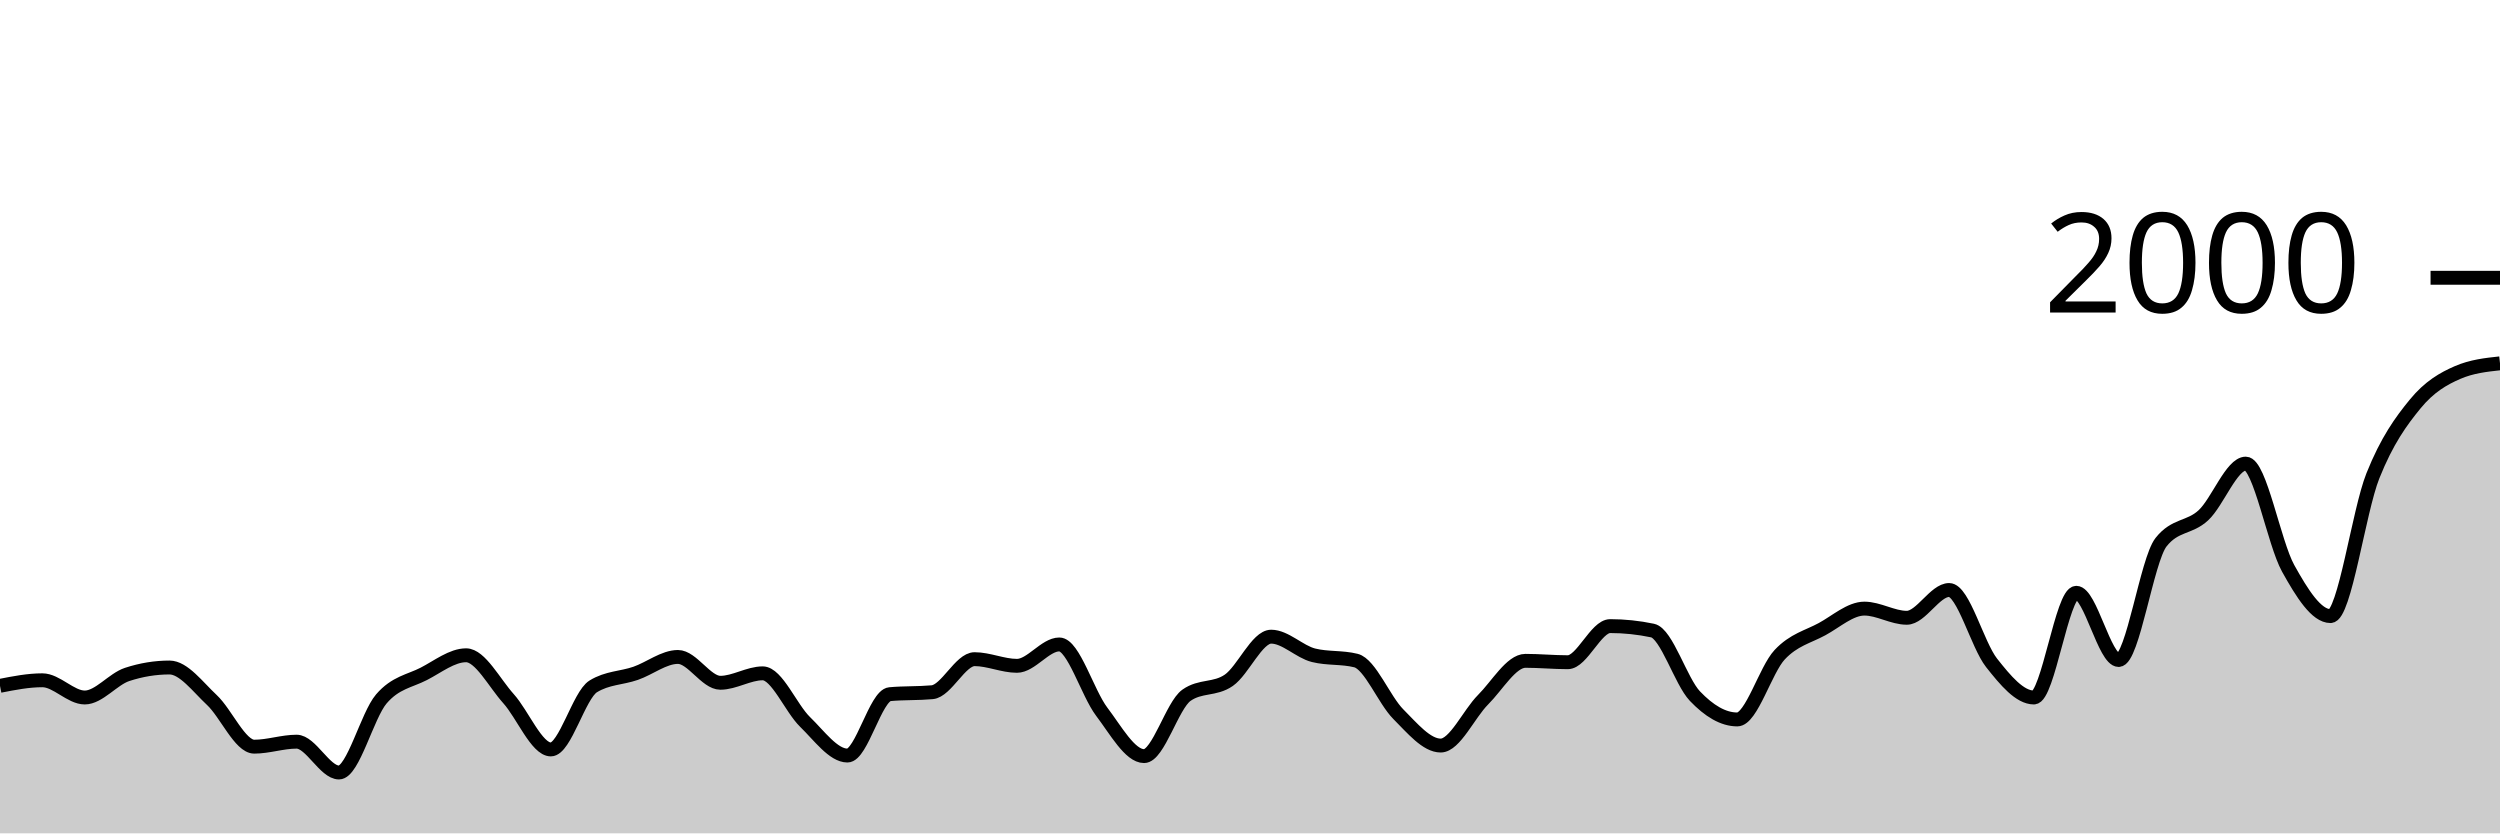
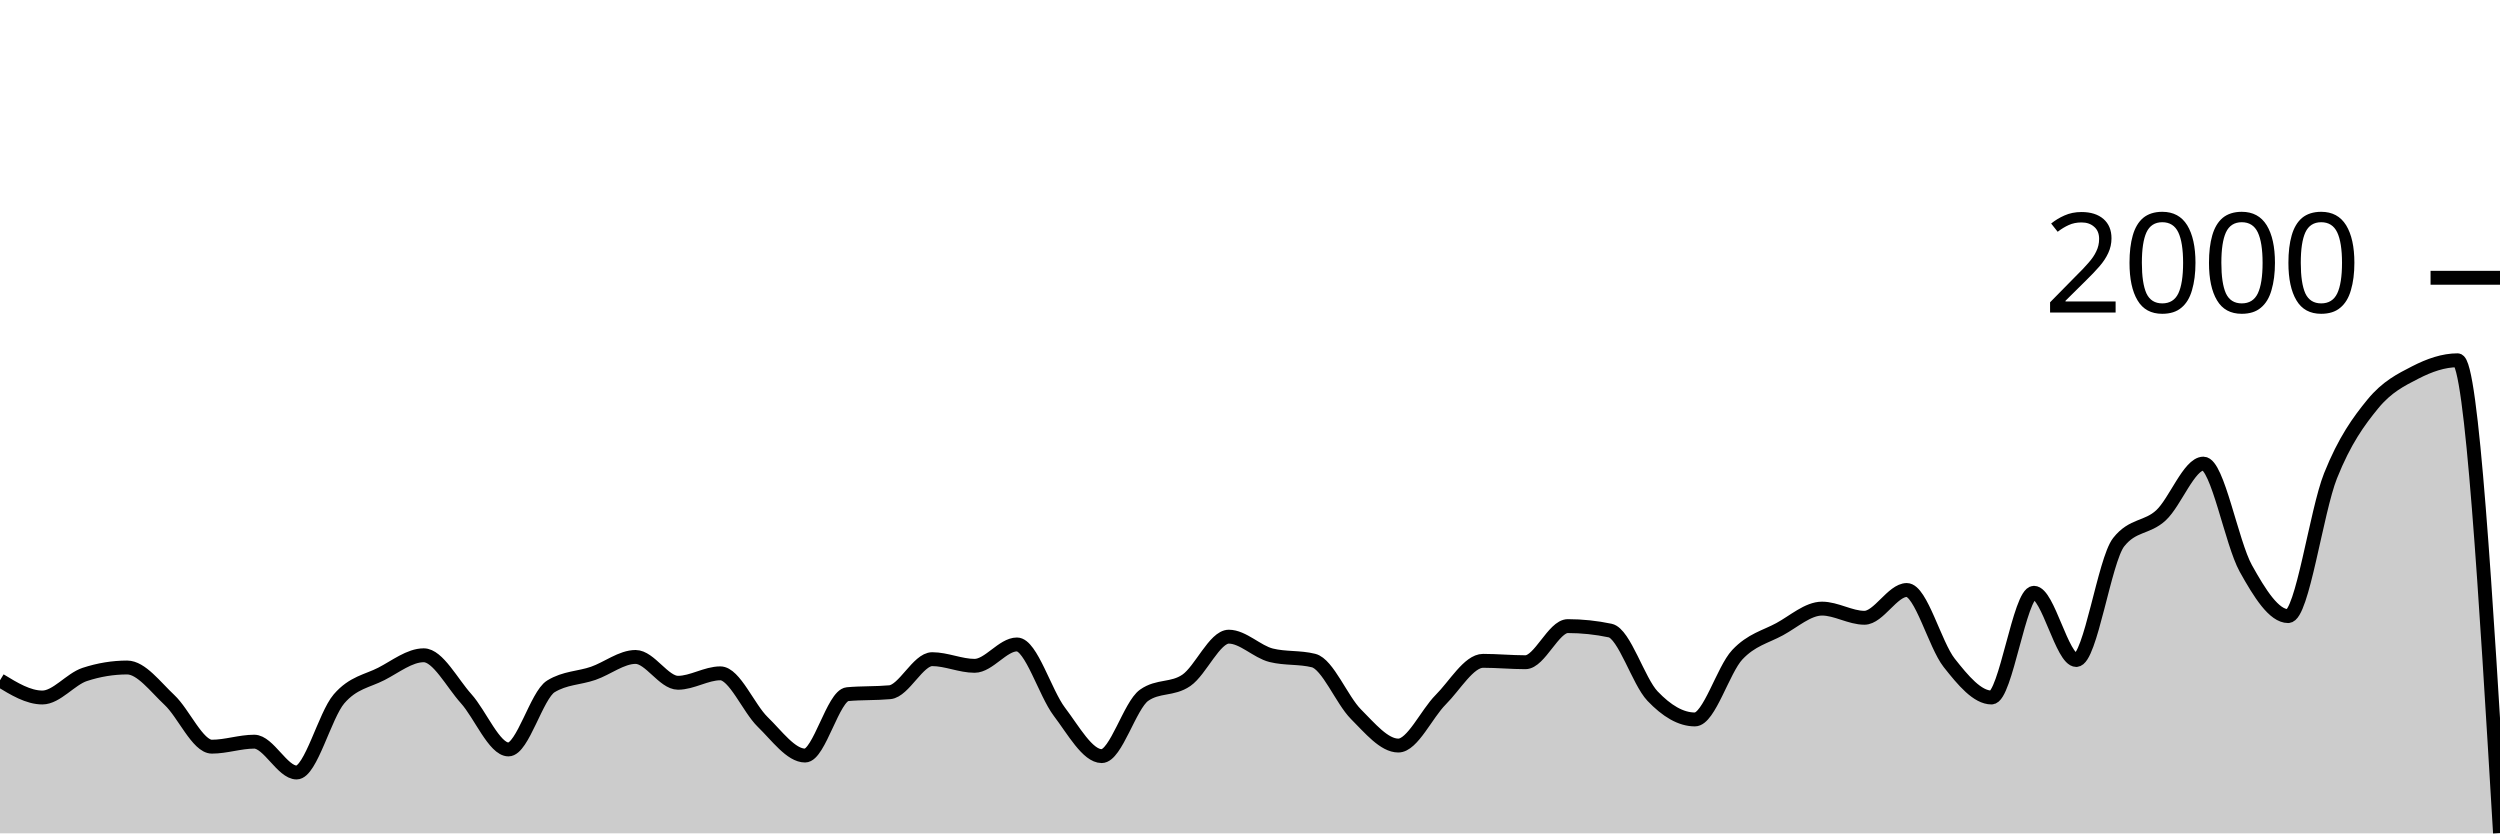
<svg xmlns="http://www.w3.org/2000/svg" viewBox="0 0 180 60">
  <g transform="translate(0,20)">
-     <path class="area" fill="rgba(0, 0, 0, 0.2)" d="M0,29.38C1.017,29.18,2.034,28.98,3.051,28.98C4.068,28.98,5.085,30.22,6.102,30.22C7.119,30.22,8.136,28.893,9.153,28.56C10.169,28.227,11.186,28.06,12.203,28.06C13.22,28.06,14.237,29.45,15.254,30.4C16.271,31.35,17.288,33.76,18.305,33.76C19.322,33.76,20.339,33.4,21.356,33.4C22.373,33.4,23.39,35.62,24.407,35.62C25.424,35.62,26.441,31.503,27.458,30.32C28.475,29.137,29.492,29.043,30.508,28.52C31.525,27.997,32.542,27.18,33.559,27.18C34.576,27.18,35.593,29.17,36.61,30.3C37.627,31.43,38.644,33.96,39.661,33.96C40.678,33.96,41.695,30.047,42.712,29.42C43.729,28.793,44.746,28.833,45.763,28.48C46.78,28.127,47.797,27.3,48.814,27.3C49.831,27.3,50.847,29.16,51.864,29.16C52.881,29.16,53.898,28.48,54.915,28.48C55.932,28.48,56.949,30.993,57.966,31.98C58.983,32.967,60,34.4,61.017,34.4C62.034,34.4,63.051,30.073,64.068,29.98C65.085,29.887,66.102,29.933,67.119,29.84C68.136,29.747,69.153,27.46,70.169,27.46C71.186,27.46,72.203,27.94,73.22,27.94C74.237,27.94,75.254,26.4,76.271,26.4C77.288,26.4,78.305,29.9,79.322,31.24C80.339,32.58,81.356,34.44,82.373,34.44C83.39,34.44,84.407,30.78,85.424,30.06C86.441,29.34,87.458,29.683,88.475,28.98C89.492,28.277,90.508,25.84,91.525,25.84C92.542,25.84,93.559,26.927,94.576,27.18C95.593,27.433,96.61,27.307,97.627,27.56C98.644,27.813,99.661,30.4,100.678,31.42C101.695,32.44,102.712,33.68,103.729,33.68C104.746,33.68,105.763,31.397,106.78,30.38C107.797,29.363,108.814,27.58,109.831,27.58C110.847,27.58,111.864,27.68,112.881,27.68C113.898,27.68,114.915,25.08,115.932,25.08C116.949,25.08,117.966,25.187,118.983,25.4C120,25.613,121.017,29.053,122.034,30.12C123.051,31.187,124.068,31.8,125.085,31.8C126.102,31.8,127.119,28.223,128.136,27.14C129.153,26.057,130.169,25.853,131.186,25.3C132.203,24.747,133.22,23.82,134.237,23.82C135.254,23.82,136.271,24.48,137.288,24.48C138.305,24.48,139.322,22.48,140.339,22.48C141.356,22.48,142.373,26.43,143.39,27.72C144.407,29.01,145.424,30.22,146.441,30.22C147.458,30.22,148.475,22.68,149.492,22.68C150.508,22.68,151.525,27.52,152.542,27.52C153.559,27.52,154.576,20.333,155.593,19.04C156.61,17.747,157.627,18.043,158.644,17.1C159.661,16.157,160.678,13.38,161.695,13.38C162.712,13.38,163.729,19.09,164.746,20.92C165.763,22.75,166.78,24.36,167.797,24.36C168.814,24.36,169.831,16.807,170.847,14.26C171.864,11.713,172.881,10.32,173.898,9.08C174.915,7.84,175.932,7.26,176.949,6.82C177.966,6.38,178.983,6.27,180,6.16L180,40C178.983,40,177.966,40,176.949,40C175.932,40,174.915,40,173.898,40C172.881,40,171.864,40,170.847,40C169.831,40,168.814,40,167.797,40C166.78,40,165.763,40,164.746,40C163.729,40,162.712,40,161.695,40C160.678,40,159.661,40,158.644,40C157.627,40,156.61,40,155.593,40C154.576,40,153.559,40,152.542,40C151.525,40,150.508,40,149.492,40C148.475,40,147.458,40,146.441,40C145.424,40,144.407,40,143.39,40C142.373,40,141.356,40,140.339,40C139.322,40,138.305,40,137.288,40C136.271,40,135.254,40,134.237,40C133.22,40,132.203,40,131.186,40C130.169,40,129.153,40,128.136,40C127.119,40,126.102,40,125.085,40C124.068,40,123.051,40,122.034,40C121.017,40,120,40,118.983,40C117.966,40,116.949,40,115.932,40C114.915,40,113.898,40,112.881,40C111.864,40,110.847,40,109.831,40C108.814,40,107.797,40,106.78,40C105.763,40,104.746,40,103.729,40C102.712,40,101.695,40,100.678,40C99.661,40,98.644,40,97.627,40C96.61,40,95.593,40,94.576,40C93.559,40,92.542,40,91.525,40C90.508,40,89.492,40,88.475,40C87.458,40,86.441,40,85.424,40C84.407,40,83.39,40,82.373,40C81.356,40,80.339,40,79.322,40C78.305,40,77.288,40,76.271,40C75.254,40,74.237,40,73.22,40C72.203,40,71.186,40,70.169,40C69.153,40,68.136,40,67.119,40C66.102,40,65.085,40,64.068,40C63.051,40,62.034,40,61.017,40C60,40,58.983,40,57.966,40C56.949,40,55.932,40,54.915,40C53.898,40,52.881,40,51.864,40C50.847,40,49.831,40,48.814,40C47.797,40,46.78,40,45.763,40C44.746,40,43.729,40,42.712,40C41.695,40,40.678,40,39.661,40C38.644,40,37.627,40,36.61,40C35.593,40,34.576,40,33.559,40C32.542,40,31.525,40,30.508,40C29.492,40,28.475,40,27.458,40C26.441,40,25.424,40,24.407,40C23.39,40,22.373,40,21.356,40C20.339,40,19.322,40,18.305,40C17.288,40,16.271,40,15.254,40C14.237,40,13.22,40,12.203,40C11.186,40,10.169,40,9.153,40C8.136,40,7.119,40,6.102,40C5.085,40,4.068,40,3.051,40C2.034,40,1.017,40,0,40Z" />
-     <path class="line" stroke="black" fill="none" d="M0,29.38C1.017,29.18,2.034,28.98,3.051,28.98C4.068,28.98,5.085,30.22,6.102,30.22C7.119,30.22,8.136,28.893,9.153,28.56C10.169,28.227,11.186,28.06,12.203,28.06C13.22,28.06,14.237,29.45,15.254,30.4C16.271,31.35,17.288,33.76,18.305,33.76C19.322,33.76,20.339,33.4,21.356,33.4C22.373,33.4,23.39,35.62,24.407,35.62C25.424,35.62,26.441,31.503,27.458,30.32C28.475,29.137,29.492,29.043,30.508,28.52C31.525,27.997,32.542,27.18,33.559,27.18C34.576,27.18,35.593,29.17,36.61,30.3C37.627,31.43,38.644,33.96,39.661,33.96C40.678,33.96,41.695,30.047,42.712,29.42C43.729,28.793,44.746,28.833,45.763,28.48C46.78,28.127,47.797,27.3,48.814,27.3C49.831,27.3,50.847,29.16,51.864,29.16C52.881,29.16,53.898,28.48,54.915,28.48C55.932,28.48,56.949,30.993,57.966,31.98C58.983,32.967,60,34.4,61.017,34.4C62.034,34.4,63.051,30.073,64.068,29.98C65.085,29.887,66.102,29.933,67.119,29.84C68.136,29.747,69.153,27.46,70.169,27.46C71.186,27.46,72.203,27.94,73.22,27.94C74.237,27.94,75.254,26.4,76.271,26.4C77.288,26.4,78.305,29.9,79.322,31.24C80.339,32.58,81.356,34.44,82.373,34.44C83.39,34.44,84.407,30.78,85.424,30.06C86.441,29.34,87.458,29.683,88.475,28.98C89.492,28.277,90.508,25.84,91.525,25.84C92.542,25.84,93.559,26.927,94.576,27.18C95.593,27.433,96.61,27.307,97.627,27.56C98.644,27.813,99.661,30.4,100.678,31.42C101.695,32.44,102.712,33.68,103.729,33.68C104.746,33.68,105.763,31.397,106.78,30.38C107.797,29.363,108.814,27.58,109.831,27.58C110.847,27.58,111.864,27.68,112.881,27.68C113.898,27.68,114.915,25.08,115.932,25.08C116.949,25.08,117.966,25.187,118.983,25.4C120,25.613,121.017,29.053,122.034,30.12C123.051,31.187,124.068,31.8,125.085,31.8C126.102,31.8,127.119,28.223,128.136,27.14C129.153,26.057,130.169,25.853,131.186,25.3C132.203,24.747,133.22,23.82,134.237,23.82C135.254,23.82,136.271,24.48,137.288,24.48C138.305,24.48,139.322,22.48,140.339,22.48C141.356,22.48,142.373,26.43,143.39,27.72C144.407,29.01,145.424,30.22,146.441,30.22C147.458,30.22,148.475,22.68,149.492,22.68C150.508,22.68,151.525,27.52,152.542,27.52C153.559,27.52,154.576,20.333,155.593,19.04C156.61,17.747,157.627,18.043,158.644,17.1C159.661,16.157,160.678,13.38,161.695,13.38C162.712,13.38,163.729,19.09,164.746,20.92C165.763,22.75,166.78,24.36,167.797,24.36C168.814,24.36,169.831,16.807,170.847,14.26C171.864,11.713,172.881,10.32,173.898,9.08C174.915,7.84,175.932,7.26,176.949,6.82C177.966,6.38,178.983,6.27,180,6.16" />
+     <path class="area" fill="rgba(0, 0, 0, 0.2)" d="M0,28.98C1.017,29.6,2.034,30.22,3.051,30.22C4.068,30.22,5.085,28.893,6.102,28.56C7.119,28.227,8.136,28.06,9.153,28.06C10.169,28.06,11.186,29.45,12.203,30.4C13.22,31.35,14.237,33.76,15.254,33.76C16.271,33.76,17.288,33.4,18.305,33.4C19.322,33.4,20.339,35.62,21.356,35.62C22.373,35.62,23.39,31.503,24.407,30.32C25.424,29.137,26.441,29.043,27.458,28.52C28.475,27.997,29.492,27.18,30.508,27.18C31.525,27.18,32.542,29.17,33.559,30.3C34.576,31.43,35.593,33.96,36.61,33.96C37.627,33.96,38.644,30.047,39.661,29.42C40.678,28.793,41.695,28.833,42.712,28.48C43.729,28.127,44.746,27.3,45.763,27.3C46.78,27.3,47.797,29.16,48.814,29.16C49.831,29.16,50.847,28.48,51.864,28.48C52.881,28.48,53.898,30.993,54.915,31.98C55.932,32.967,56.949,34.4,57.966,34.4C58.983,34.4,60,30.073,61.017,29.98C62.034,29.887,63.051,29.933,64.068,29.84C65.085,29.747,66.102,27.46,67.119,27.46C68.136,27.46,69.153,27.94,70.169,27.94C71.186,27.94,72.203,26.4,73.22,26.4C74.237,26.4,75.254,29.9,76.271,31.24C77.288,32.58,78.305,34.44,79.322,34.44C80.339,34.44,81.356,30.78,82.373,30.06C83.39,29.34,84.407,29.683,85.424,28.98C86.441,28.277,87.458,25.84,88.475,25.84C89.492,25.84,90.508,26.927,91.525,27.18C92.542,27.433,93.559,27.307,94.576,27.56C95.593,27.813,96.61,30.4,97.627,31.42C98.644,32.44,99.661,33.68,100.678,33.68C101.695,33.68,102.712,31.397,103.729,30.38C104.746,29.363,105.763,27.58,106.78,27.58C107.797,27.58,108.814,27.68,109.831,27.68C110.847,27.68,111.864,25.08,112.881,25.08C113.898,25.08,114.915,25.187,115.932,25.4C116.949,25.613,117.966,29.053,118.983,30.12C120,31.187,121.017,31.8,122.034,31.8C123.051,31.8,124.068,28.223,125.085,27.14C126.102,26.057,127.119,25.853,128.136,25.3C129.153,24.747,130.169,23.82,131.186,23.82C132.203,23.82,133.22,24.48,134.237,24.48C135.254,24.48,136.271,22.48,137.288,22.48C138.305,22.48,139.322,26.43,140.339,27.72C141.356,29.01,142.373,30.22,143.39,30.22C144.407,30.22,145.424,22.68,146.441,22.68C147.458,22.68,148.475,27.52,149.492,27.52C150.508,27.52,151.525,20.333,152.542,19.04C153.559,17.747,154.576,18.043,155.593,17.1C156.61,16.157,157.627,13.38,158.644,13.38C159.661,13.38,160.678,19.09,161.695,20.92C162.712,22.75,163.729,24.36,164.746,24.36C165.763,24.36,166.78,16.807,167.797,14.26C168.814,11.713,169.831,10.32,170.847,9.08C171.864,7.84,172.881,7.343,173.898,6.82C174.915,6.297,175.932,5.94,176.949,5.94C177.966,5.94,178.983,22.96,180,39.98L180,40C178.983,40,177.966,40,176.949,40C175.932,40,174.915,40,173.898,40C172.881,40,171.864,40,170.847,40C169.831,40,168.814,40,167.797,40C166.78,40,165.763,40,164.746,40C163.729,40,162.712,40,161.695,40C160.678,40,159.661,40,158.644,40C157.627,40,156.61,40,155.593,40C154.576,40,153.559,40,152.542,40C151.525,40,150.508,40,149.492,40C148.475,40,147.458,40,146.441,40C145.424,40,144.407,40,143.39,40C142.373,40,141.356,40,140.339,40C139.322,40,138.305,40,137.288,40C136.271,40,135.254,40,134.237,40C133.22,40,132.203,40,131.186,40C130.169,40,129.153,40,128.136,40C127.119,40,126.102,40,125.085,40C124.068,40,123.051,40,122.034,40C121.017,40,120,40,118.983,40C117.966,40,116.949,40,115.932,40C114.915,40,113.898,40,112.881,40C111.864,40,110.847,40,109.831,40C108.814,40,107.797,40,106.78,40C105.763,40,104.746,40,103.729,40C102.712,40,101.695,40,100.678,40C99.661,40,98.644,40,97.627,40C96.61,40,95.593,40,94.576,40C93.559,40,92.542,40,91.525,40C90.508,40,89.492,40,88.475,40C87.458,40,86.441,40,85.424,40C84.407,40,83.39,40,82.373,40C81.356,40,80.339,40,79.322,40C78.305,40,77.288,40,76.271,40C75.254,40,74.237,40,73.22,40C72.203,40,71.186,40,70.169,40C69.153,40,68.136,40,67.119,40C66.102,40,65.085,40,64.068,40C63.051,40,62.034,40,61.017,40C60,40,58.983,40,57.966,40C56.949,40,55.932,40,54.915,40C53.898,40,52.881,40,51.864,40C50.847,40,49.831,40,48.814,40C47.797,40,46.78,40,45.763,40C44.746,40,43.729,40,42.712,40C41.695,40,40.678,40,39.661,40C38.644,40,37.627,40,36.61,40C35.593,40,34.576,40,33.559,40C32.542,40,31.525,40,30.508,40C29.492,40,28.475,40,27.458,40C26.441,40,25.424,40,24.407,40C23.39,40,22.373,40,21.356,40C20.339,40,19.322,40,18.305,40C17.288,40,16.271,40,15.254,40C14.237,40,13.22,40,12.203,40C11.186,40,10.169,40,9.153,40C8.136,40,7.119,40,6.102,40C5.085,40,4.068,40,3.051,40C2.034,40,1.017,40,0,40Z" />
+     <path class="line" stroke="black" fill="none" d="M0,28.98C1.017,29.6,2.034,30.22,3.051,30.22C4.068,30.22,5.085,28.893,6.102,28.56C7.119,28.227,8.136,28.06,9.153,28.06C10.169,28.06,11.186,29.45,12.203,30.4C13.22,31.35,14.237,33.76,15.254,33.76C16.271,33.76,17.288,33.4,18.305,33.4C19.322,33.4,20.339,35.62,21.356,35.62C22.373,35.62,23.39,31.503,24.407,30.32C25.424,29.137,26.441,29.043,27.458,28.52C28.475,27.997,29.492,27.18,30.508,27.18C31.525,27.18,32.542,29.17,33.559,30.3C34.576,31.43,35.593,33.96,36.61,33.96C37.627,33.96,38.644,30.047,39.661,29.42C40.678,28.793,41.695,28.833,42.712,28.48C43.729,28.127,44.746,27.3,45.763,27.3C46.78,27.3,47.797,29.16,48.814,29.16C49.831,29.16,50.847,28.48,51.864,28.48C52.881,28.48,53.898,30.993,54.915,31.98C55.932,32.967,56.949,34.4,57.966,34.4C58.983,34.4,60,30.073,61.017,29.98C62.034,29.887,63.051,29.933,64.068,29.84C65.085,29.747,66.102,27.46,67.119,27.46C68.136,27.46,69.153,27.94,70.169,27.94C71.186,27.94,72.203,26.4,73.22,26.4C74.237,26.4,75.254,29.9,76.271,31.24C77.288,32.58,78.305,34.44,79.322,34.44C80.339,34.44,81.356,30.78,82.373,30.06C83.39,29.34,84.407,29.683,85.424,28.98C86.441,28.277,87.458,25.84,88.475,25.84C89.492,25.84,90.508,26.927,91.525,27.18C92.542,27.433,93.559,27.307,94.576,27.56C95.593,27.813,96.61,30.4,97.627,31.42C98.644,32.44,99.661,33.68,100.678,33.68C101.695,33.68,102.712,31.397,103.729,30.38C104.746,29.363,105.763,27.58,106.78,27.58C107.797,27.58,108.814,27.68,109.831,27.68C110.847,27.68,111.864,25.08,112.881,25.08C113.898,25.08,114.915,25.187,115.932,25.4C116.949,25.613,117.966,29.053,118.983,30.12C120,31.187,121.017,31.8,122.034,31.8C123.051,31.8,124.068,28.223,125.085,27.14C126.102,26.057,127.119,25.853,128.136,25.3C129.153,24.747,130.169,23.82,131.186,23.82C132.203,23.82,133.22,24.48,134.237,24.48C135.254,24.48,136.271,22.48,137.288,22.48C138.305,22.48,139.322,26.43,140.339,27.72C141.356,29.01,142.373,30.22,143.39,30.22C144.407,30.22,145.424,22.68,146.441,22.68C147.458,22.68,148.475,27.52,149.492,27.52C150.508,27.52,151.525,20.333,152.542,19.04C153.559,17.747,154.576,18.043,155.593,17.1C156.61,16.157,157.627,13.38,158.644,13.38C159.661,13.38,160.678,19.09,161.695,20.92C162.712,22.75,163.729,24.36,164.746,24.36C165.763,24.36,166.78,16.807,167.797,14.26C168.814,11.713,169.831,10.32,170.847,9.08C171.864,7.84,172.881,7.343,173.898,6.82C174.915,6.297,175.932,5.94,176.949,5.94C177.966,5.94,178.983,22.96,180,39.98" />
    <path class="axis-ceiling" stroke-width="1" stroke="black" fill="none" d="M175,0L180,0" />
    <text class="axis-ceiling-label" font-family="sans-serif" text-anchor="end" font-size="10px" x="170" y="2.5">2000</text>
  </g>
</svg>
